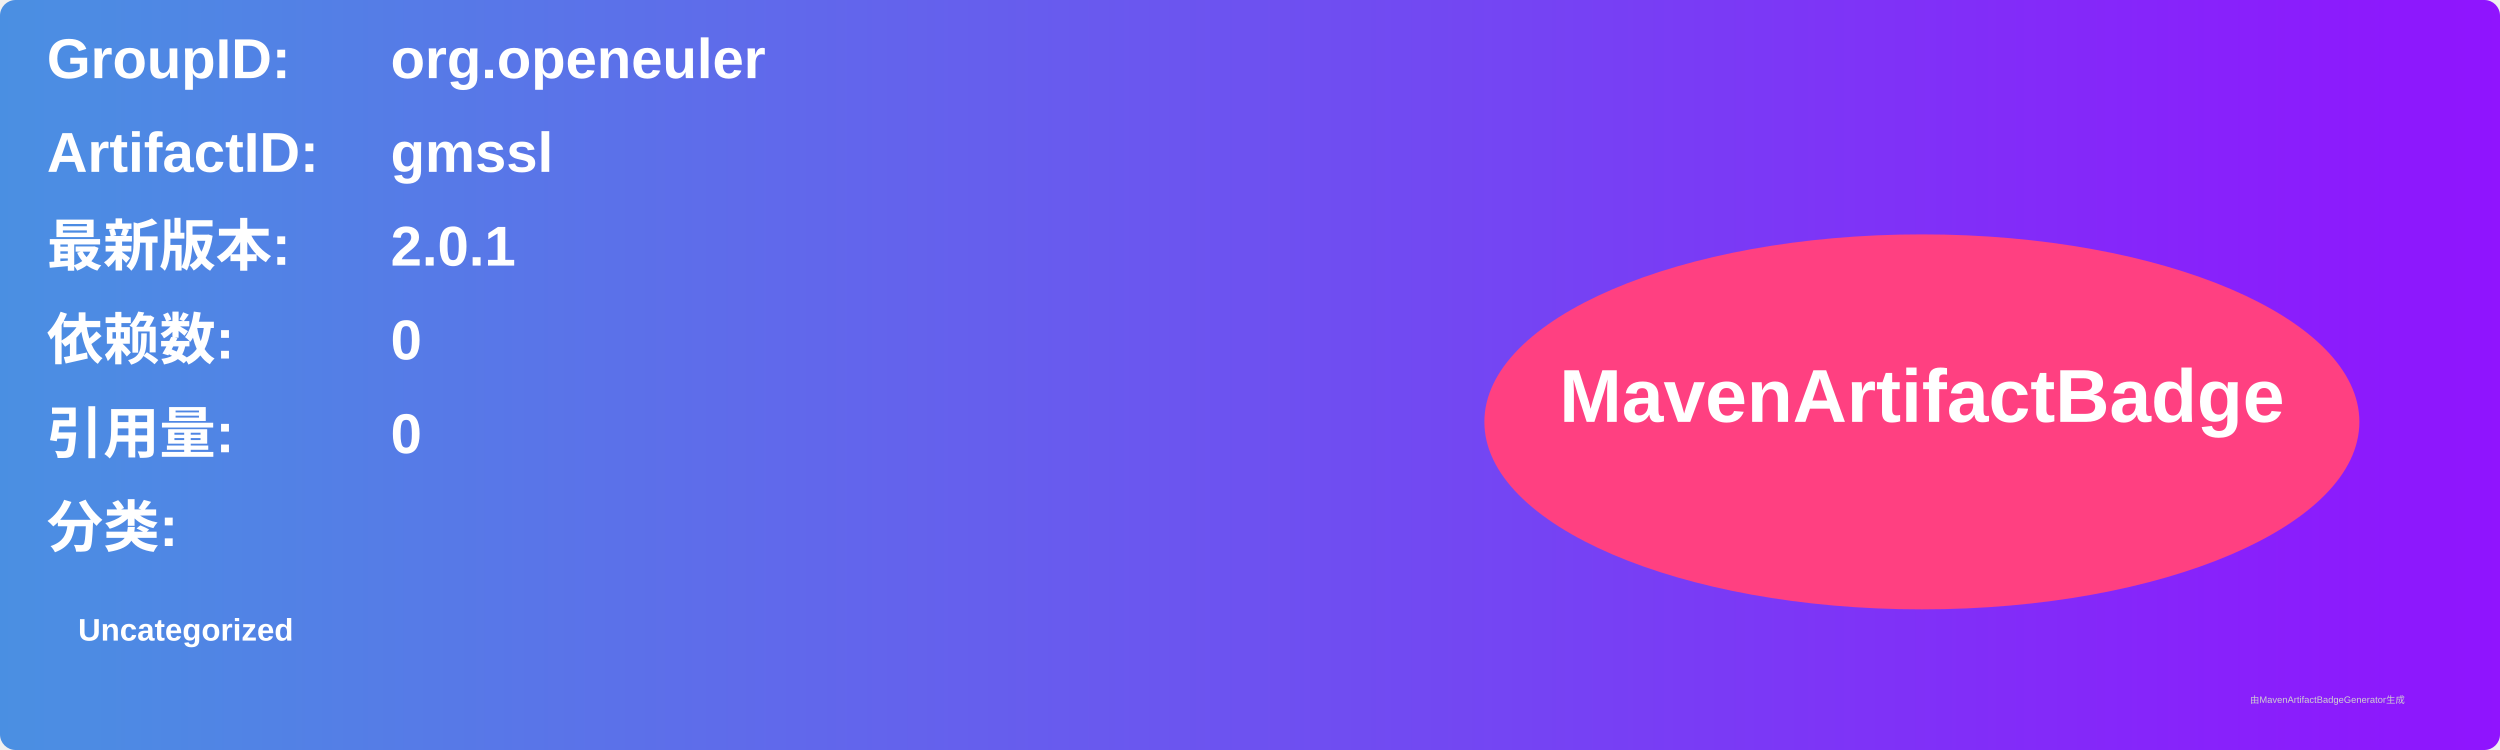
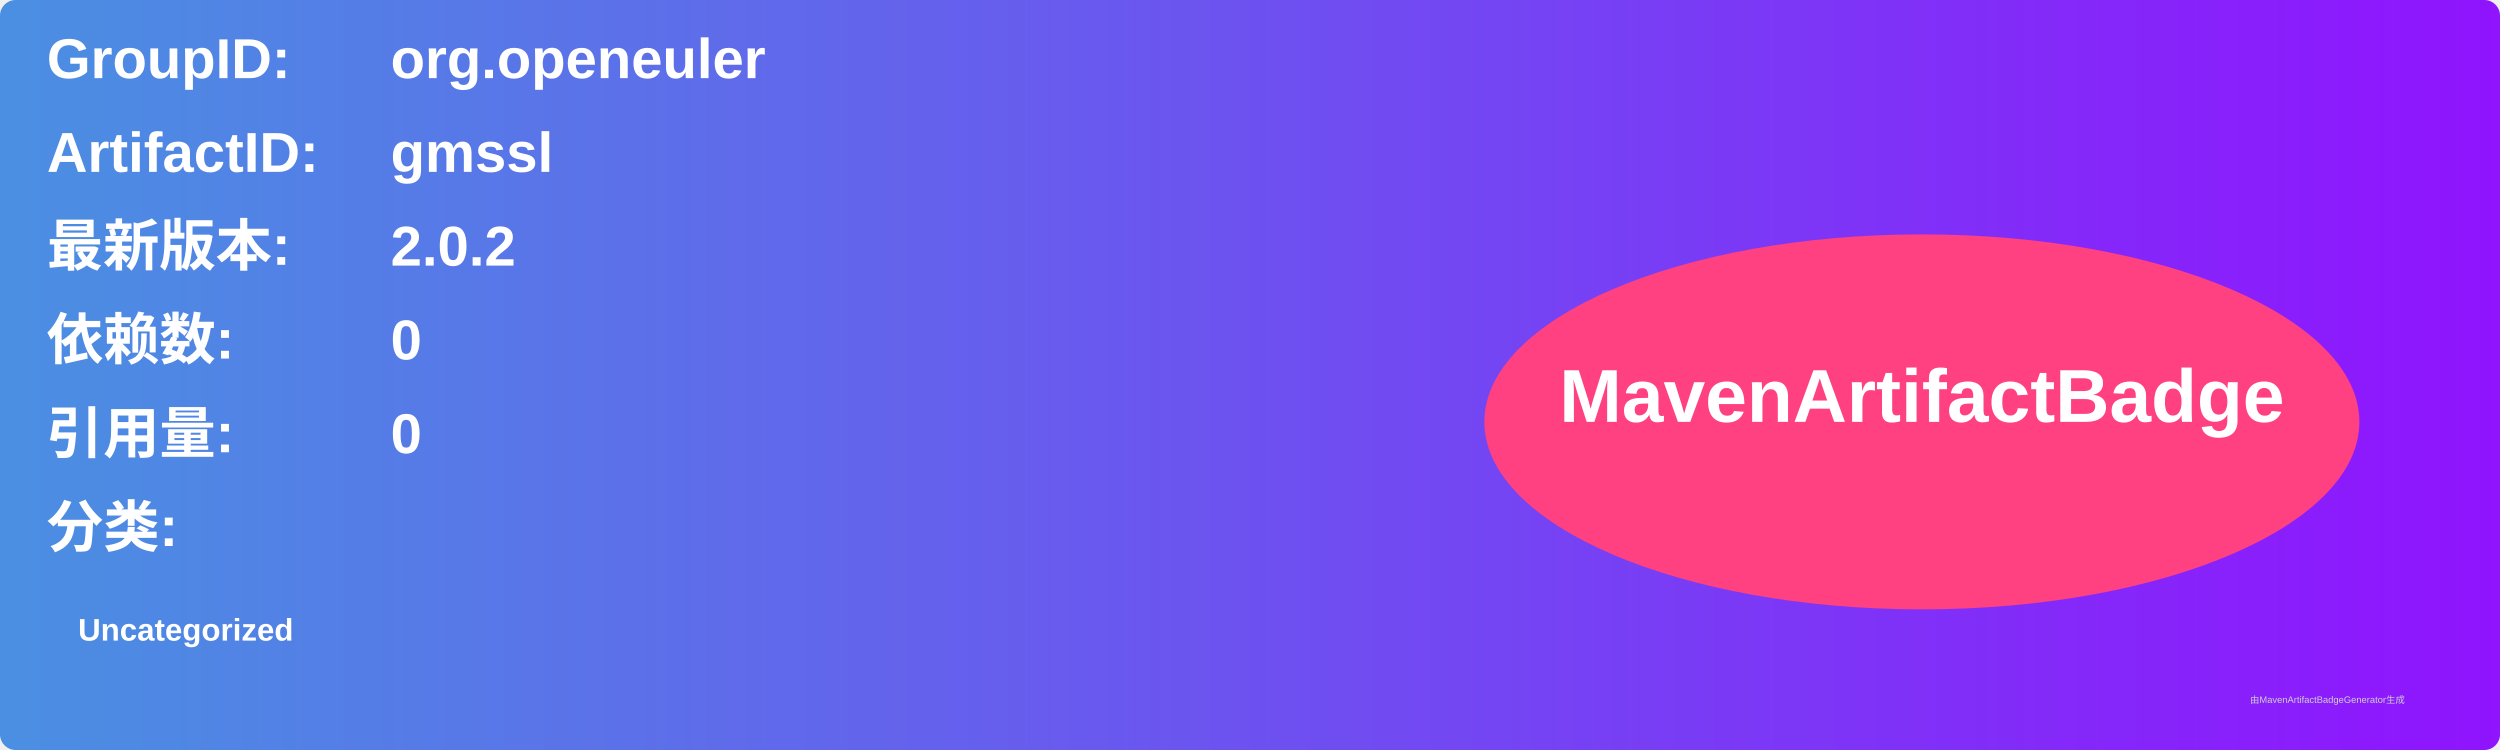
<svg xmlns="http://www.w3.org/2000/svg" width="800" height="240" viewBox="0 0 800 240">
  <linearGradient id="grad" x1="0%" y1="0%" x2="100%" y2="0%">
    <stop offset="0%" stop-color="#4a90e2" />
    <stop offset="100%" stop-color="#9013fe" />
  </linearGradient>
  <rect width="100%" height="100%" rx="5" ry="5" fill="url(#grad)" />
  <g transform="translate(15, 15)">
    <text x="0" y="10" font-family="Arial" font-size="18" fill="white" font-weight="bold" width="260">GroupID:</text>
    <text x="110" y="10" font-family="Arial" font-size="18" fill="white" font-weight="bold" width="460">org.openeuler</text>
    <text x="0" y="40" font-family="Arial" font-size="18" fill="white" font-weight="bold" width="260">ArtifactID:</text>
    <text x="110" y="40" font-family="Arial" font-size="18" fill="white" font-weight="bold" width="460">gmssl</text>
    <text x="0" y="70" font-family="Arial" font-size="18" fill="white" font-weight="bold">最新版本:</text>
    <text x="110" y="70" font-family="Arial" font-size="18" fill="white" font-weight="bold">
-       <tspan font-weight="bold">2.0.1</tspan>
+       <tspan font-weight="bold">2.0.2</tspan>
    </text>
    <text x="0" y="100" font-family="Arial" font-size="18" fill="white" font-weight="bold">依赖数: </text>
    <text x="110" y="100" font-family="Arial" font-size="18" fill="white">
      <tspan font-weight="bold">0</tspan>
    </text>
    <text x="0" y="130" font-family="Arial" font-size="18" fill="white" font-weight="bold">引用量: </text>
    <text x="110" y="130" font-family="Arial" font-size="18" fill="white">
      <tspan font-weight="bold">0</tspan>
    </text>
    <text x="0" y="160" font-family="Arial" font-size="18" fill="white" font-weight="bold">分类:</text>
    <text x="10" y="190" font-family="Arial" font-size="10" fill="white">
      <tspan font-weight="bold">Uncategorized</tspan>
    </text>
    <ellipse cx="600" cy="120" rx="140" ry="60" fill="#ff4081" />
    <text x="600" y="120" text-anchor="middle" font-family="Arial" font-size="24" fill="white" font-weight="bold">MavenArtifactBadge</text>
  </g>
  <text x="720" y="225" font-family="Arial" font-size="3" fill="#d0d0d0">由MavenArtifactBadgeGenerator生成</text>
</svg>
